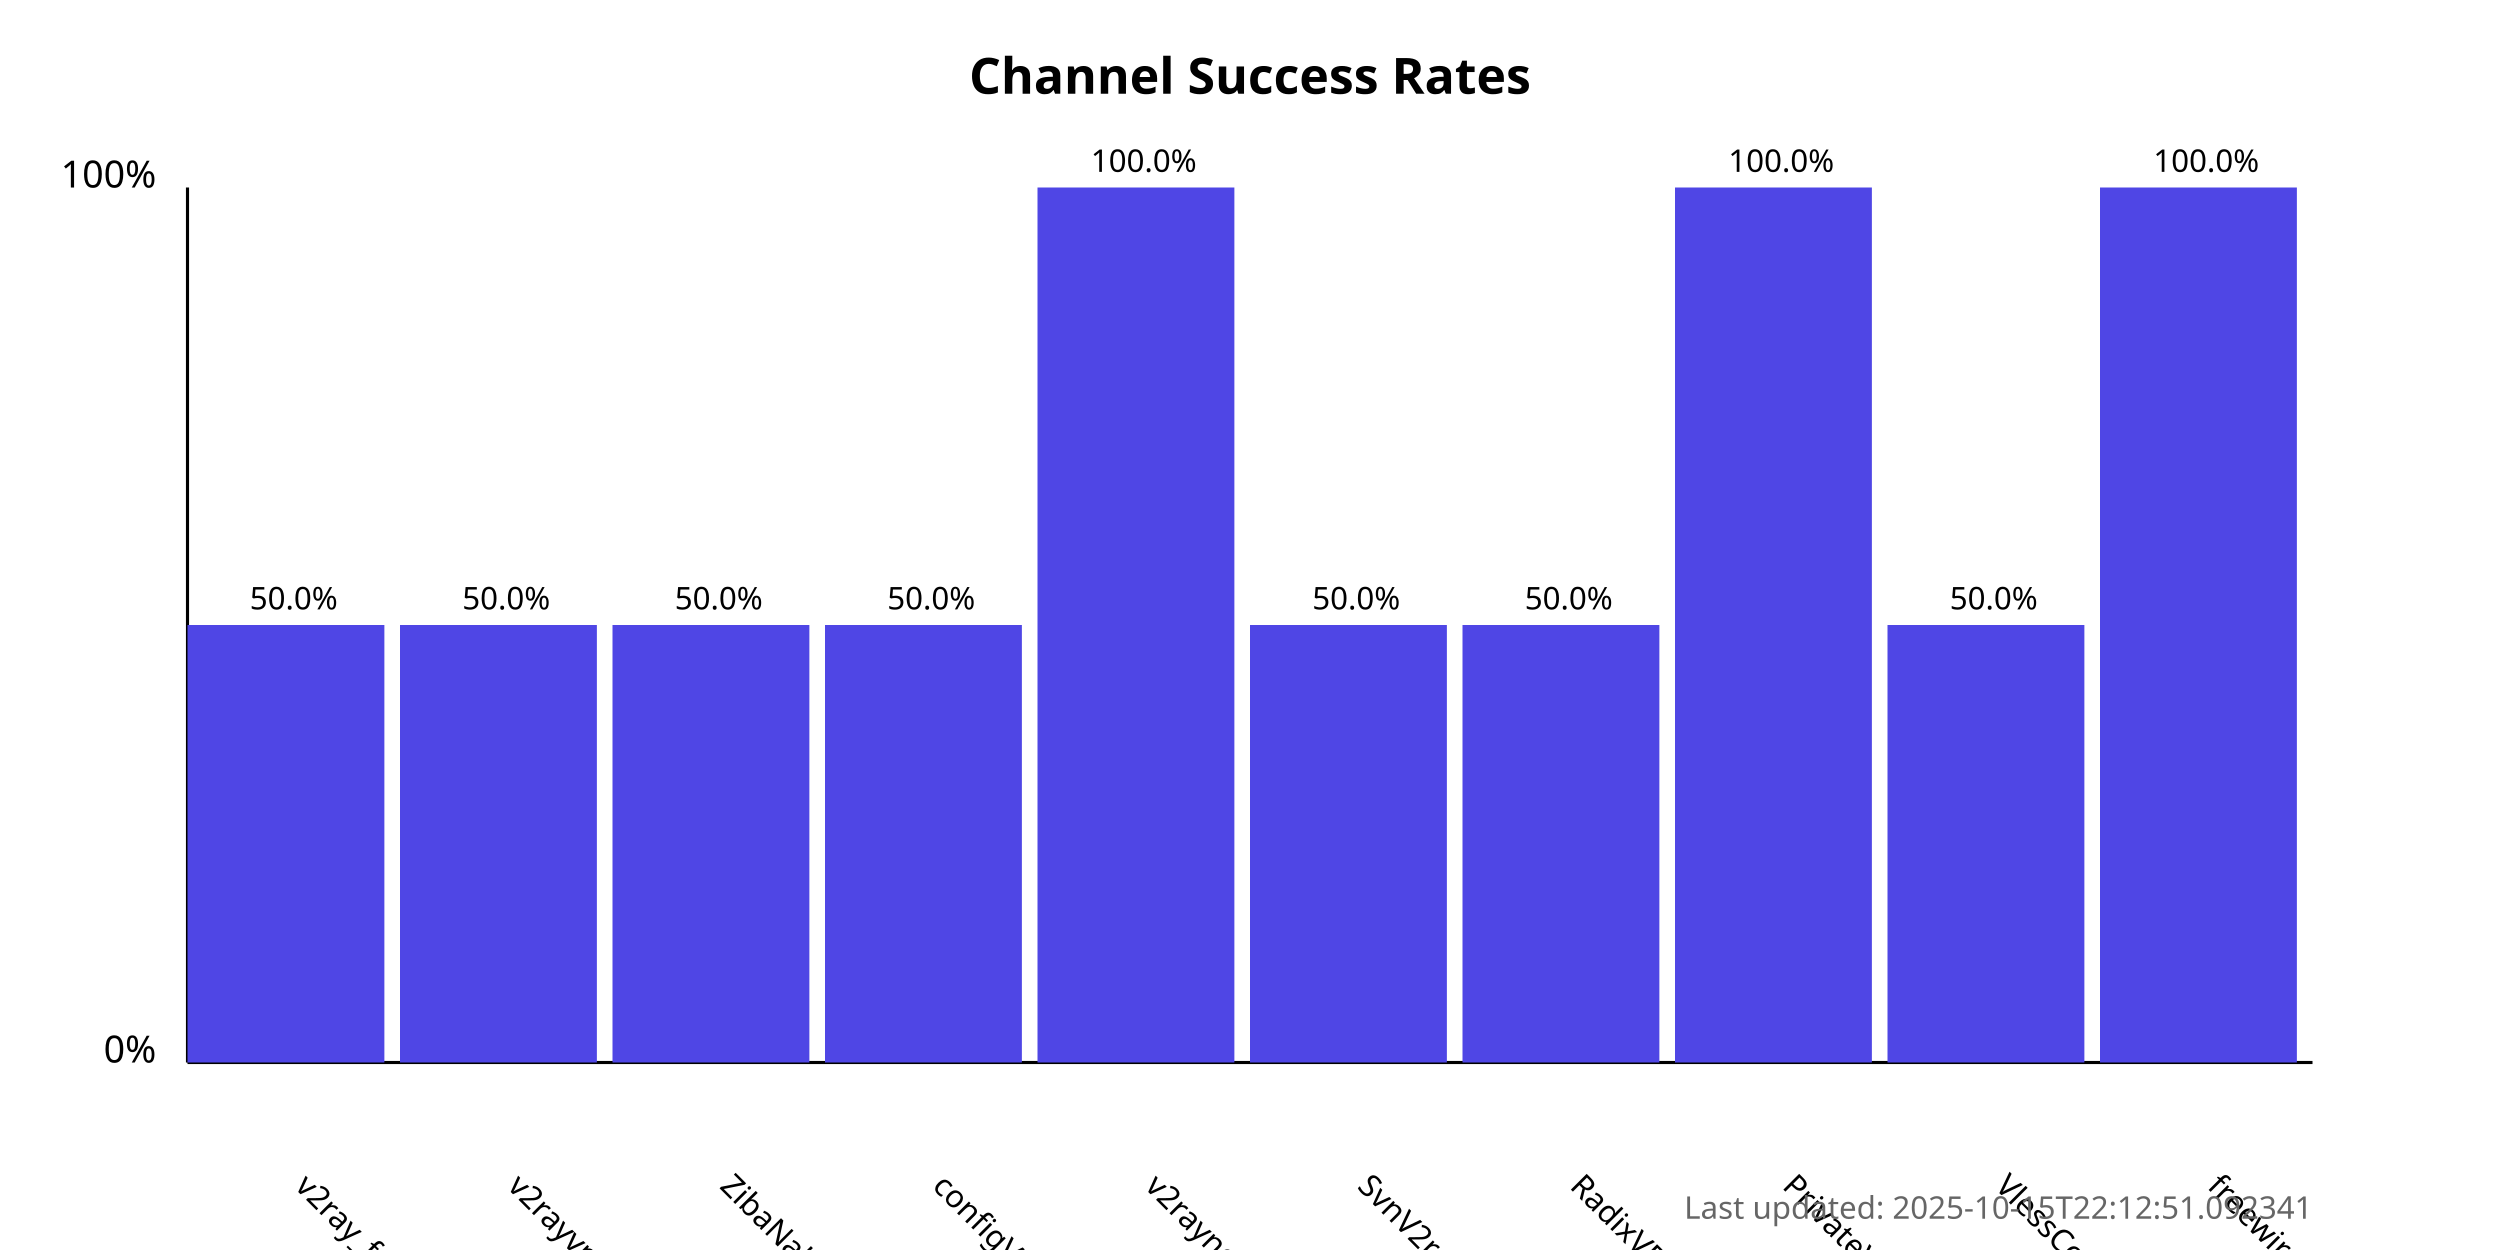
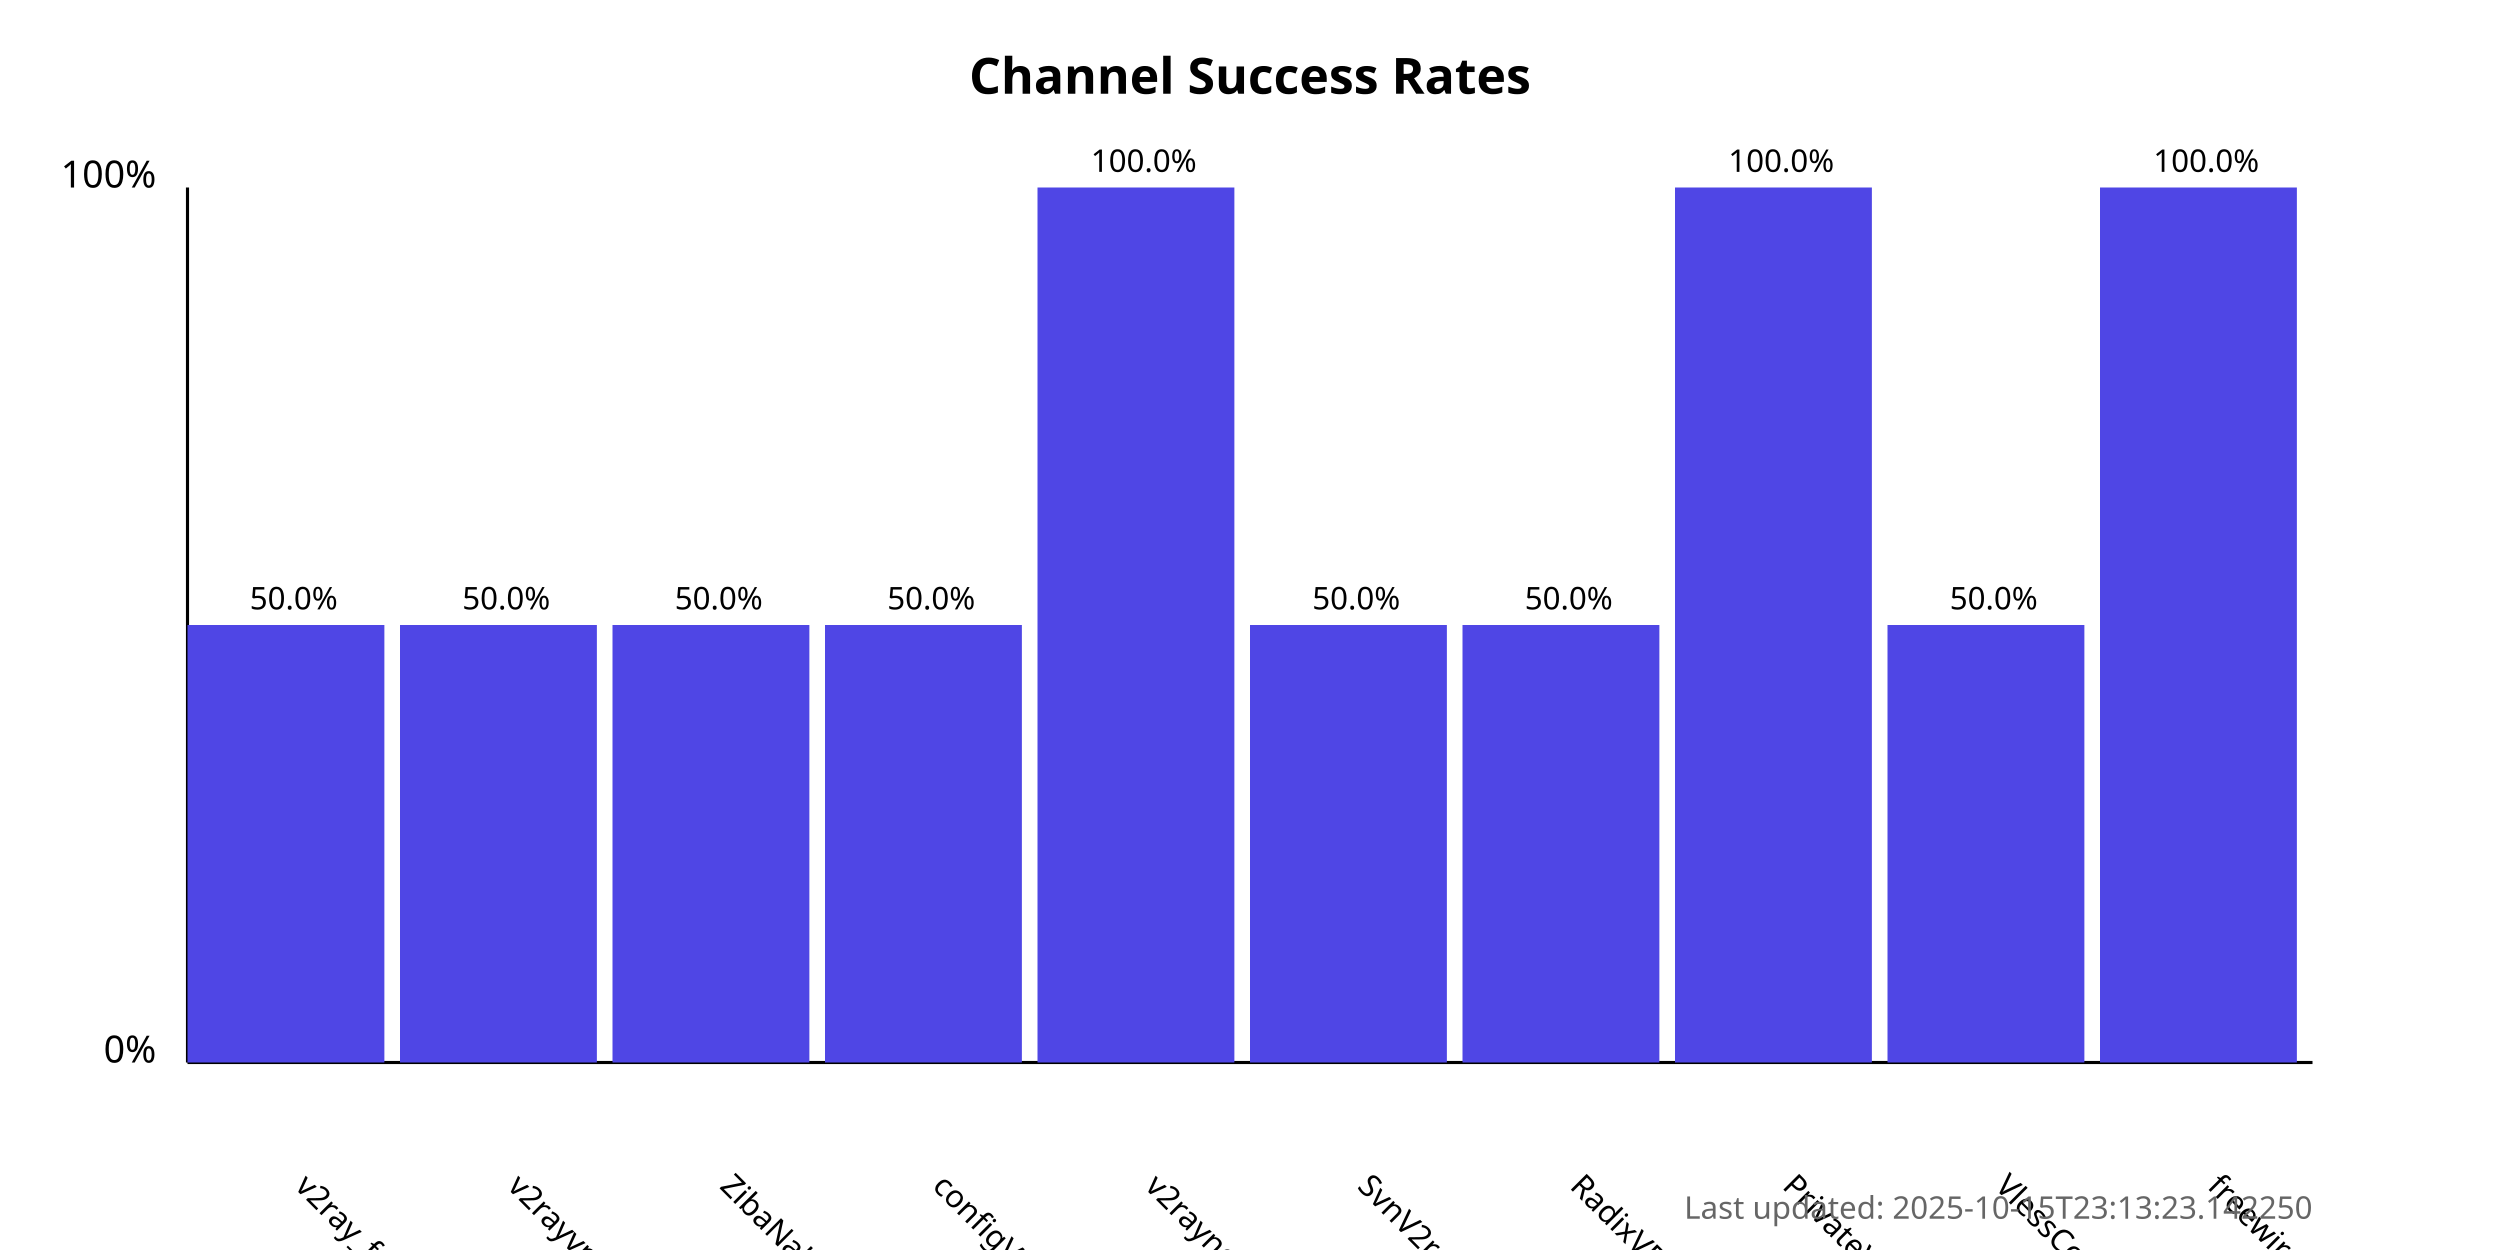
<svg xmlns="http://www.w3.org/2000/svg" width="800" height="400">
  <style>
            .chart-title { font: bold 16px sans-serif; }
            .axis-label { font: 12px sans-serif; }
            .tick-label { font: 10px sans-serif; }
            .bar { fill: #4f46e5; }
            .bar:hover { fill: #6366f1; }
            .timestamp { font: 10px sans-serif; fill: #666; }
        </style>
  <text x="400.0" y="30" text-anchor="middle" class="chart-title">
            Channel Success Rates
        </text>
  <line x1="60" y1="340" x2="60" y2="60" stroke="black" stroke-width="1" />
  <line x1="60" y1="340" x2="740" y2="340" stroke="black" stroke-width="1" />
  <text x="50" y="340" text-anchor="end" class="axis-label">0%</text>
  <text x="50" y="60" text-anchor="end" class="axis-label">100%</text>
  <g>
    <rect x="60" y="200.0" width="63.0" height="140.0" class="bar" />
    <text x="94.0" y="380" transform="rotate(45, 94.0, 380)" text-anchor="start" class="tick-label">
                v2ray_free_conf
            </text>
    <text x="94.0" y="195.0" text-anchor="middle" class="tick-label">
                50.0%
            </text>
  </g>
  <g>
    <rect x="128.0" y="200.0" width="63.0" height="140.0" class="bar" />
    <text x="162.0" y="380" transform="rotate(45, 162.0, 380)" text-anchor="start" class="tick-label">
                v2rayvpno
            </text>
    <text x="162.0" y="195.0" text-anchor="middle" class="tick-label">
                50.0%
            </text>
  </g>
  <g>
    <rect x="196.0" y="200.0" width="63.0" height="140.0" class="bar" />
    <text x="230.0" y="380" transform="rotate(45, 230.0, 380)" text-anchor="start" class="tick-label">
                ZibaNabz
            </text>
    <text x="230.0" y="195.0" text-anchor="middle" class="tick-label">
                50.0%
            </text>
  </g>
  <g>
    <rect x="264.0" y="200.0" width="63.0" height="140.0" class="bar" />
    <text x="298.0" y="380" transform="rotate(45, 298.0, 380)" text-anchor="start" class="tick-label">
                configV2rayForFree
            </text>
    <text x="298.0" y="195.0" text-anchor="middle" class="tick-label">
                50.0%
            </text>
  </g>
  <g>
    <rect x="332.0" y="60.0" width="63.0" height="280.0" class="bar" />
    <text x="366.0" y="380" transform="rotate(45, 366.0, 380)" text-anchor="start" class="tick-label">
                v2rayngvpn
            </text>
    <text x="366.0" y="55.0" text-anchor="middle" class="tick-label">
                100.0%
            </text>
  </g>
  <g>
    <rect x="400.0" y="200.0" width="63.0" height="140.0" class="bar" />
    <text x="434.0" y="380" transform="rotate(45, 434.0, 380)" text-anchor="start" class="tick-label">
                SvnV2ray
            </text>
    <text x="434.0" y="195.0" text-anchor="middle" class="tick-label">
                50.0%
            </text>
  </g>
  <g>
    <rect x="468.0" y="200.0" width="63.0" height="140.0" class="bar" />
    <text x="502.0" y="380" transform="rotate(45, 502.0, 380)" text-anchor="start" class="tick-label">
                RadixVPN
            </text>
    <text x="502.0" y="195.0" text-anchor="middle" class="tick-label">
                50.0%
            </text>
  </g>
  <g>
    <rect x="536.0" y="60.0" width="63.0" height="280.0" class="bar" />
    <text x="570.0" y="380" transform="rotate(45, 570.0, 380)" text-anchor="start" class="tick-label">
                PrivateVPNs
            </text>
    <text x="570.0" y="55.0" text-anchor="middle" class="tick-label">
                100.0%
            </text>
  </g>
  <g>
    <rect x="604.0" y="200.0" width="63.0" height="140.0" class="bar" />
    <text x="638.0" y="380" transform="rotate(45, 638.0, 380)" text-anchor="start" class="tick-label">
                VlessConfig
            </text>
    <text x="638.0" y="195.0" text-anchor="middle" class="tick-label">
                50.0%
            </text>
  </g>
  <g>
    <rect x="672.0" y="60.0" width="63.0" height="280.0" class="bar" />
    <text x="706.0" y="380" transform="rotate(45, 706.0, 380)" text-anchor="start" class="tick-label">
                freewireguard
            </text>
    <text x="706.0" y="55.0" text-anchor="middle" class="tick-label">
                100.0%
            </text>
  </g>
  <text x="740" y="390" text-anchor="end" class="timestamp">
-             Last updated: 2025-10-15T22:12:51.092341
+             Last updated: 2025-10-15T23:13:23.142250
        </text>
</svg>
